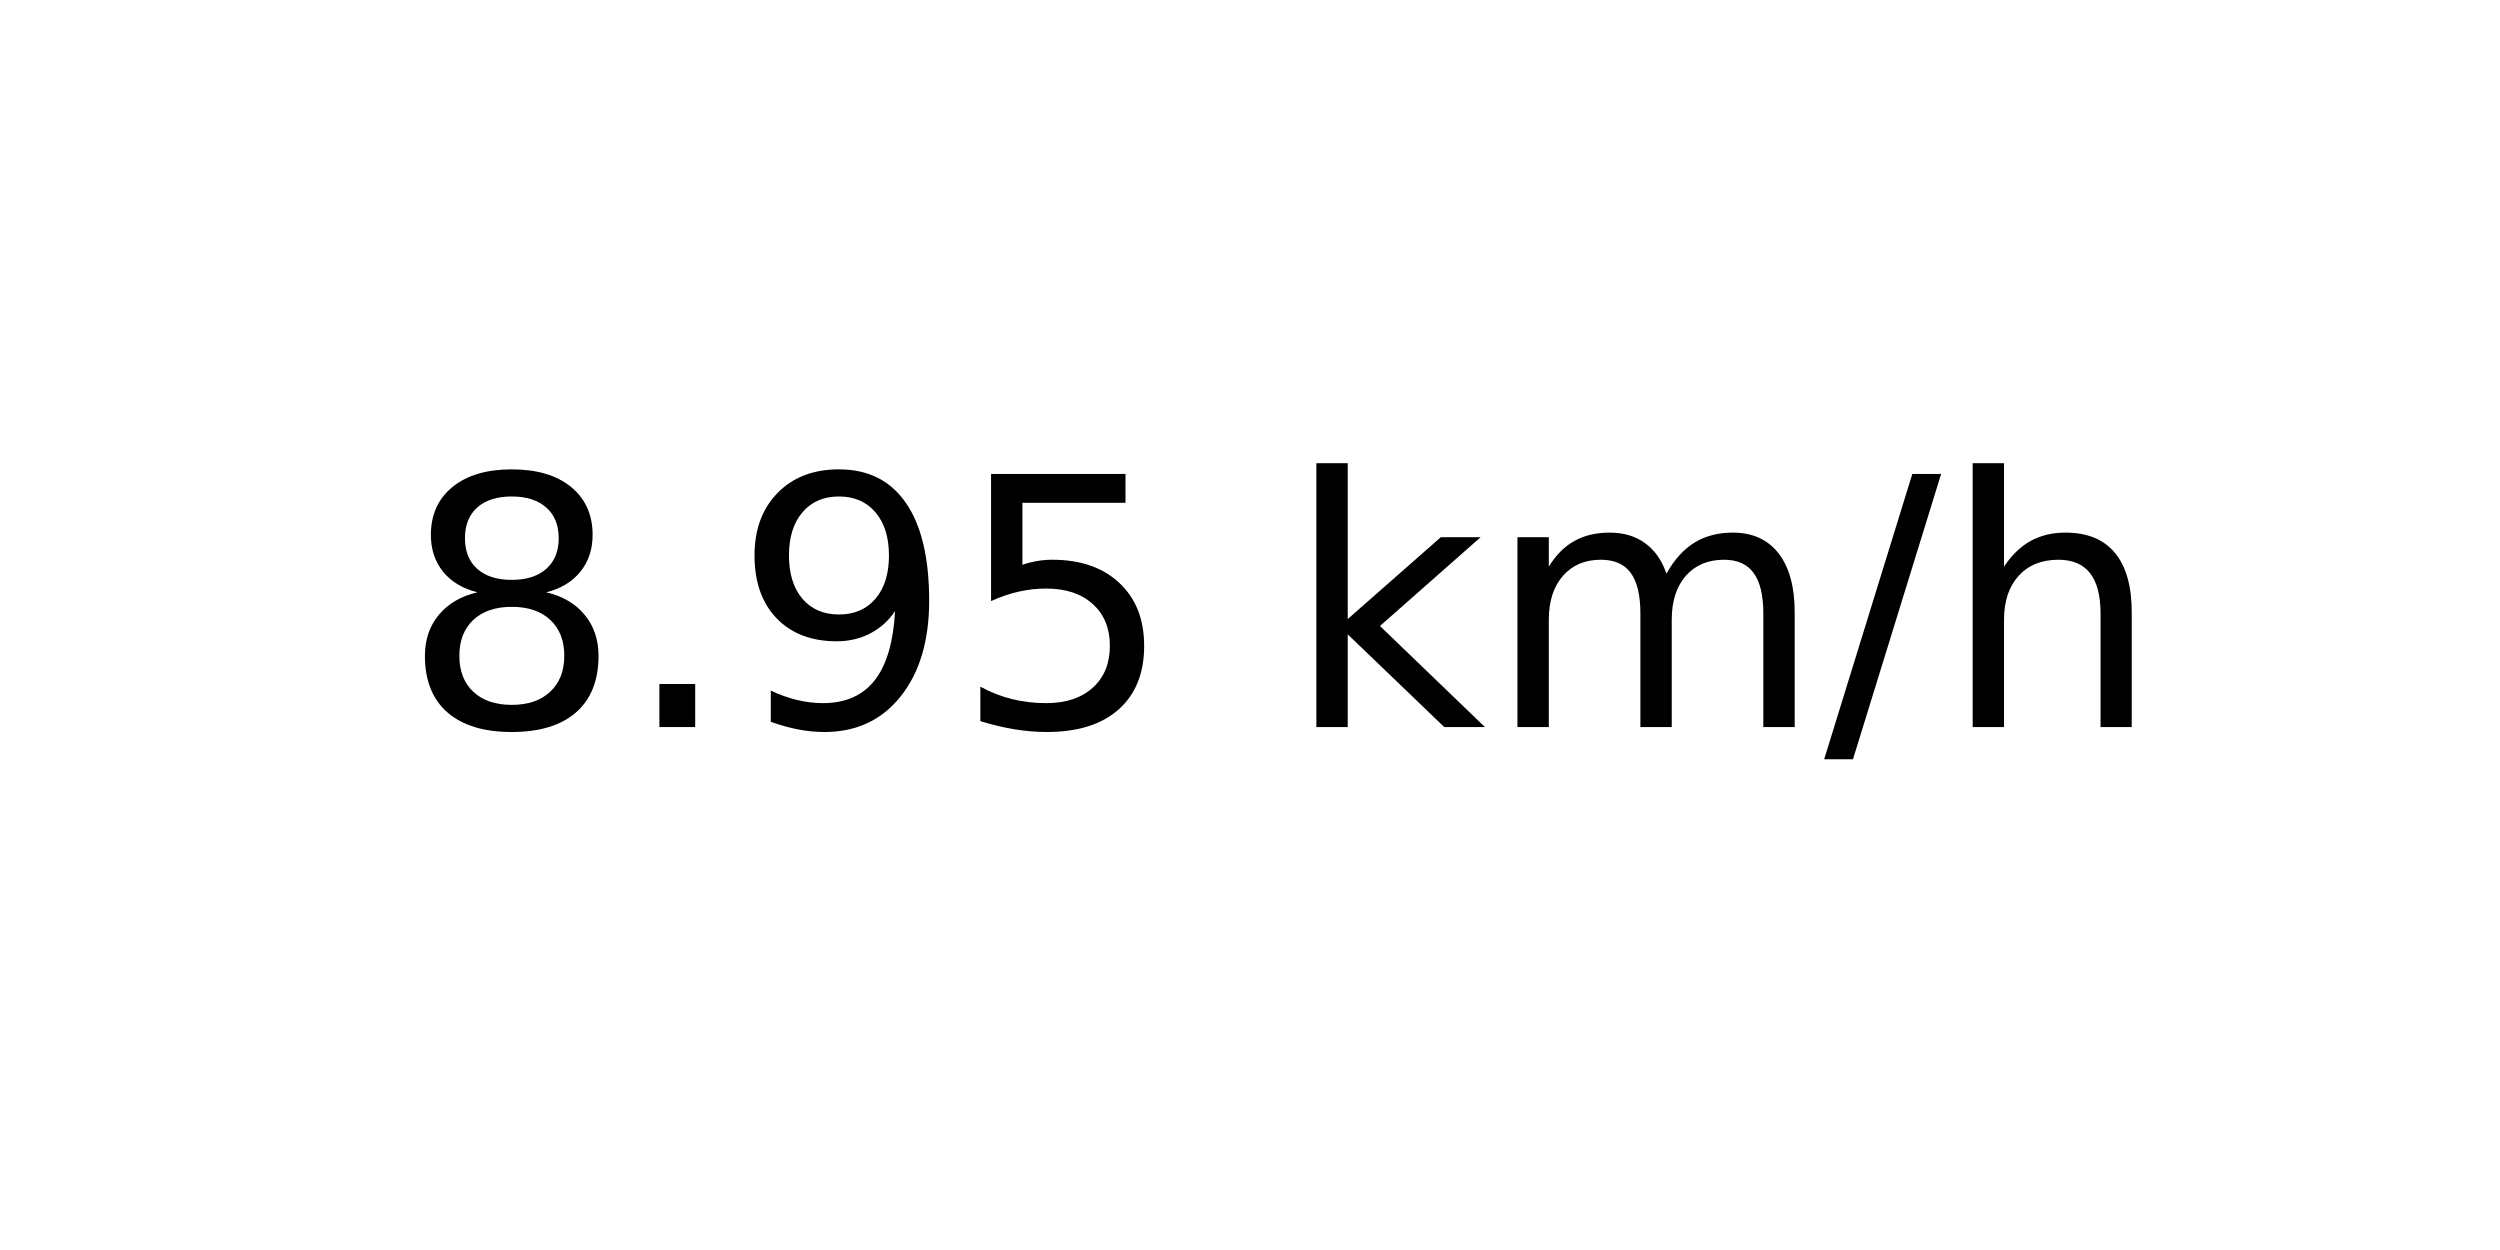
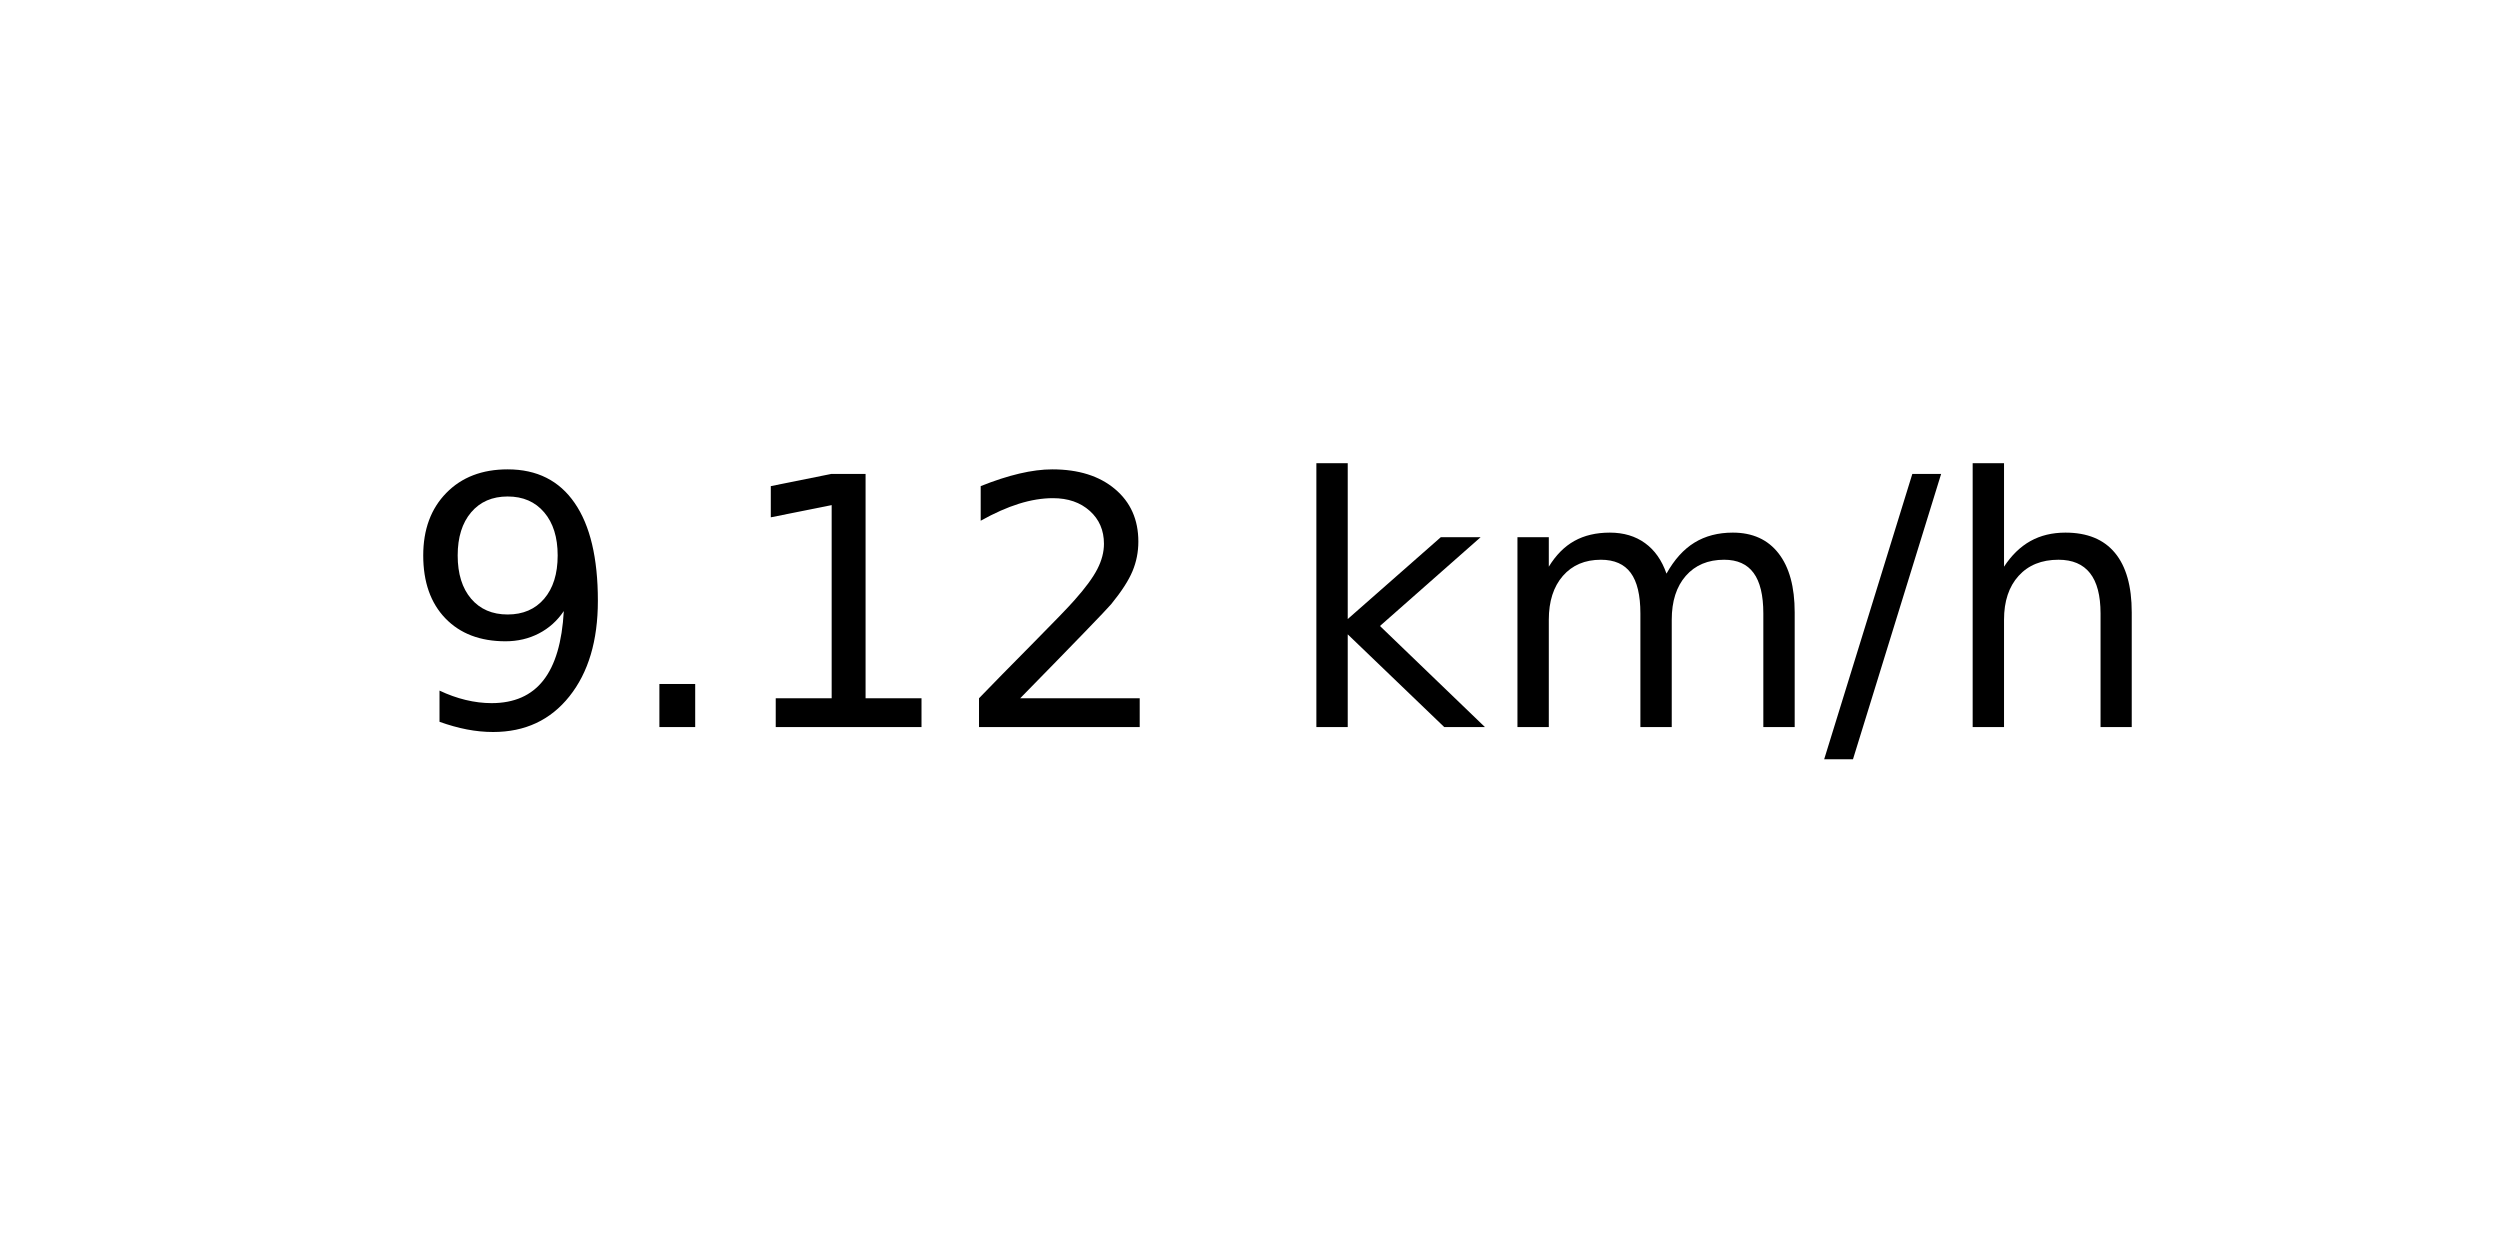
<svg xmlns="http://www.w3.org/2000/svg" xmlns:xlink="http://www.w3.org/1999/xlink" width="72pt" height="36pt" viewBox="0 0 72 36" version="1.1">
  <defs>
    <style type="text/css">*{stroke-linejoin: round; stroke-linecap: butt}</style>
  </defs>
  <g id="figure_1">
    <g id="axes_1">
      <g id="text_1">
        <g transform="translate(11.55937 20.93937) scale(0.1 -0.1)">
          <defs>
-             <path id="DejaVuSans-38" d="M 2034 2216  Q 1584 2216 1326 1975  Q 1069 1734 1069 1313  Q 1069 891 1326 650  Q 1584 409 2034 409  Q 2484 409 2743 651  Q 3003 894 3003 1313  Q 3003 1734 2745 1975  Q 2488 2216 2034 2216  z M 1403 2484  Q 997 2584 770 2862  Q 544 3141 544 3541  Q 544 4100 942 4425  Q 1341 4750 2034 4750  Q 2731 4750 3128 4425  Q 3525 4100 3525 3541  Q 3525 3141 3298 2862  Q 3072 2584 2669 2484  Q 3125 2378 3379 2068  Q 3634 1759 3634 1313  Q 3634 634 3220 271  Q 2806 -91 2034 -91  Q 1263 -91 848 271  Q 434 634 434 1313  Q 434 1759 690 2068  Q 947 2378 1403 2484  z M 1172 3481  Q 1172 3119 1398 2916  Q 1625 2713 2034 2713  Q 2441 2713 2670 2916  Q 2900 3119 2900 3481  Q 2900 3844 2670 4047  Q 2441 4250 2034 4250  Q 1625 4250 1398 4047  Q 1172 3844 1172 3481  z " transform="scale(0.015625)" />
+             <path id="DejaVuSans-39" d="M 703 97  L 703 672  Q 941 559 1184 500  Q 1428 441 1663 441  Q 2288 441 2617 861  Q 2947 1281 2994 2138  Q 2813 1869 2534 1725  Q 2256 1581 1919 1581  Q 1219 1581 811 2004  Q 403 2428 403 3163  Q 403 3881 828 4315  Q 1253 4750 1959 4750  Q 2769 4750 3195 4129  Q 3622 3509 3622 2328  Q 3622 1225 3098 567  Q 2575 -91 1691 -91  Q 1453 -91 1209 -44  Q 966 3 703 97  z M 1959 2075  Q 2384 2075 2632 2365  Q 2881 2656 2881 3163  Q 2881 3666 2632 3958  Q 2384 4250 1959 4250  Q 1534 4250 1286 3958  Q 1038 3666 1038 3163  Q 1038 2656 1286 2365  Q 1534 2075 1959 2075  z " transform="scale(0.015625)" />
            <path id="DejaVuSans-2e" d="M 684 794  L 1344 794  L 1344 0  L 684 0  L 684 794  z " transform="scale(0.015625)" />
-             <path id="DejaVuSans-39" d="M 703 97  L 703 672  Q 941 559 1184 500  Q 1428 441 1663 441  Q 2288 441 2617 861  Q 2947 1281 2994 2138  Q 2813 1869 2534 1725  Q 2256 1581 1919 1581  Q 1219 1581 811 2004  Q 403 2428 403 3163  Q 403 3881 828 4315  Q 1253 4750 1959 4750  Q 2769 4750 3195 4129  Q 3622 3509 3622 2328  Q 3622 1225 3098 567  Q 2575 -91 1691 -91  Q 1453 -91 1209 -44  Q 966 3 703 97  z M 1959 2075  Q 2384 2075 2632 2365  Q 2881 2656 2881 3163  Q 2881 3666 2632 3958  Q 2384 4250 1959 4250  Q 1534 4250 1286 3958  Q 1038 3666 1038 3163  Q 1038 2656 1286 2365  Q 1534 2075 1959 2075  z " transform="scale(0.015625)" />
-             <path id="DejaVuSans-35" d="M 691 4666  L 3169 4666  L 3169 4134  L 1269 4134  L 1269 2991  Q 1406 3038 1543 3061  Q 1681 3084 1819 3084  Q 2600 3084 3056 2656  Q 3513 2228 3513 1497  Q 3513 744 3044 326  Q 2575 -91 1722 -91  Q 1428 -91 1123 -41  Q 819 9 494 109  L 494 744  Q 775 591 1075 516  Q 1375 441 1709 441  Q 2250 441 2565 725  Q 2881 1009 2881 1497  Q 2881 1984 2565 2268  Q 2250 2553 1709 2553  Q 1456 2553 1204 2497  Q 953 2441 691 2322  L 691 4666  z " transform="scale(0.015625)" />
+             <path id="DejaVuSans-31" d="M 794 531  L 1825 531  L 1825 4091  L 703 3866  L 703 4441  L 1819 4666  L 2450 4666  L 2450 531  L 3481 531  L 3481 0  L 794 0  L 794 531  z " transform="scale(0.015625)" />
+             <path id="DejaVuSans-32" d="M 1228 531  L 3431 531  L 3431 0  L 469 0  L 469 531  Q 828 903 1448 1529  Q 2069 2156 2228 2338  Q 2531 2678 2651 2914  Q 2772 3150 2772 3378  Q 2772 3750 2511 3984  Q 2250 4219 1831 4219  Q 1534 4219 1204 4116  Q 875 4013 500 3803  L 500 4441  Q 881 4594 1212 4672  Q 1544 4750 1819 4750  Q 2544 4750 2975 4387  Q 3406 4025 3406 3419  Q 3406 3131 3298 2873  Q 3191 2616 2906 2266  Q 2828 2175 2409 1742  Q 1991 1309 1228 531  z " transform="scale(0.015625)" />
            <path id="DejaVuSans-20" transform="scale(0.015625)" />
            <path id="DejaVuSans-6b" d="M 581 4863  L 1159 4863  L 1159 1991  L 2875 3500  L 3609 3500  L 1753 1863  L 3688 0  L 2938 0  L 1159 1709  L 1159 0  L 581 0  L 581 4863  z " transform="scale(0.015625)" />
            <path id="DejaVuSans-6d" d="M 3328 2828  Q 3544 3216 3844 3400  Q 4144 3584 4550 3584  Q 5097 3584 5394 3201  Q 5691 2819 5691 2113  L 5691 0  L 5113 0  L 5113 2094  Q 5113 2597 4934 2840  Q 4756 3084 4391 3084  Q 3944 3084 3684 2787  Q 3425 2491 3425 1978  L 3425 0  L 2847 0  L 2847 2094  Q 2847 2600 2669 2842  Q 2491 3084 2119 3084  Q 1678 3084 1418 2786  Q 1159 2488 1159 1978  L 1159 0  L 581 0  L 581 3500  L 1159 3500  L 1159 2956  Q 1356 3278 1631 3431  Q 1906 3584 2284 3584  Q 2666 3584 2933 3390  Q 3200 3197 3328 2828  z " transform="scale(0.015625)" />
            <path id="DejaVuSans-2f" d="M 1625 4666  L 2156 4666  L 531 -594  L 0 -594  L 1625 4666  z " transform="scale(0.015625)" />
            <path id="DejaVuSans-68" d="M 3513 2113  L 3513 0  L 2938 0  L 2938 2094  Q 2938 2591 2744 2837  Q 2550 3084 2163 3084  Q 1697 3084 1428 2787  Q 1159 2491 1159 1978  L 1159 0  L 581 0  L 581 4863  L 1159 4863  L 1159 2956  Q 1366 3272 1645 3428  Q 1925 3584 2291 3584  Q 2894 3584 3203 3211  Q 3513 2838 3513 2113  z " transform="scale(0.015625)" />
          </defs>
-           <use xlink:href="#DejaVuSans-38" />
+           <use xlink:href="#DejaVuSans-39" />
          <use xlink:href="#DejaVuSans-2e" x="63.623" />
-           <use xlink:href="#DejaVuSans-39" x="95.41" />
-           <use xlink:href="#DejaVuSans-35" x="159.033" />
+           <use xlink:href="#DejaVuSans-31" x="95.41" />
+           <use xlink:href="#DejaVuSans-32" x="159.033" />
          <use xlink:href="#DejaVuSans-20" x="222.656" />
          <use xlink:href="#DejaVuSans-6b" x="254.443" />
          <use xlink:href="#DejaVuSans-6d" x="312.354" />
          <use xlink:href="#DejaVuSans-2f" x="409.766" />
          <use xlink:href="#DejaVuSans-68" x="443.457" />
        </g>
      </g>
    </g>
  </g>
</svg>
